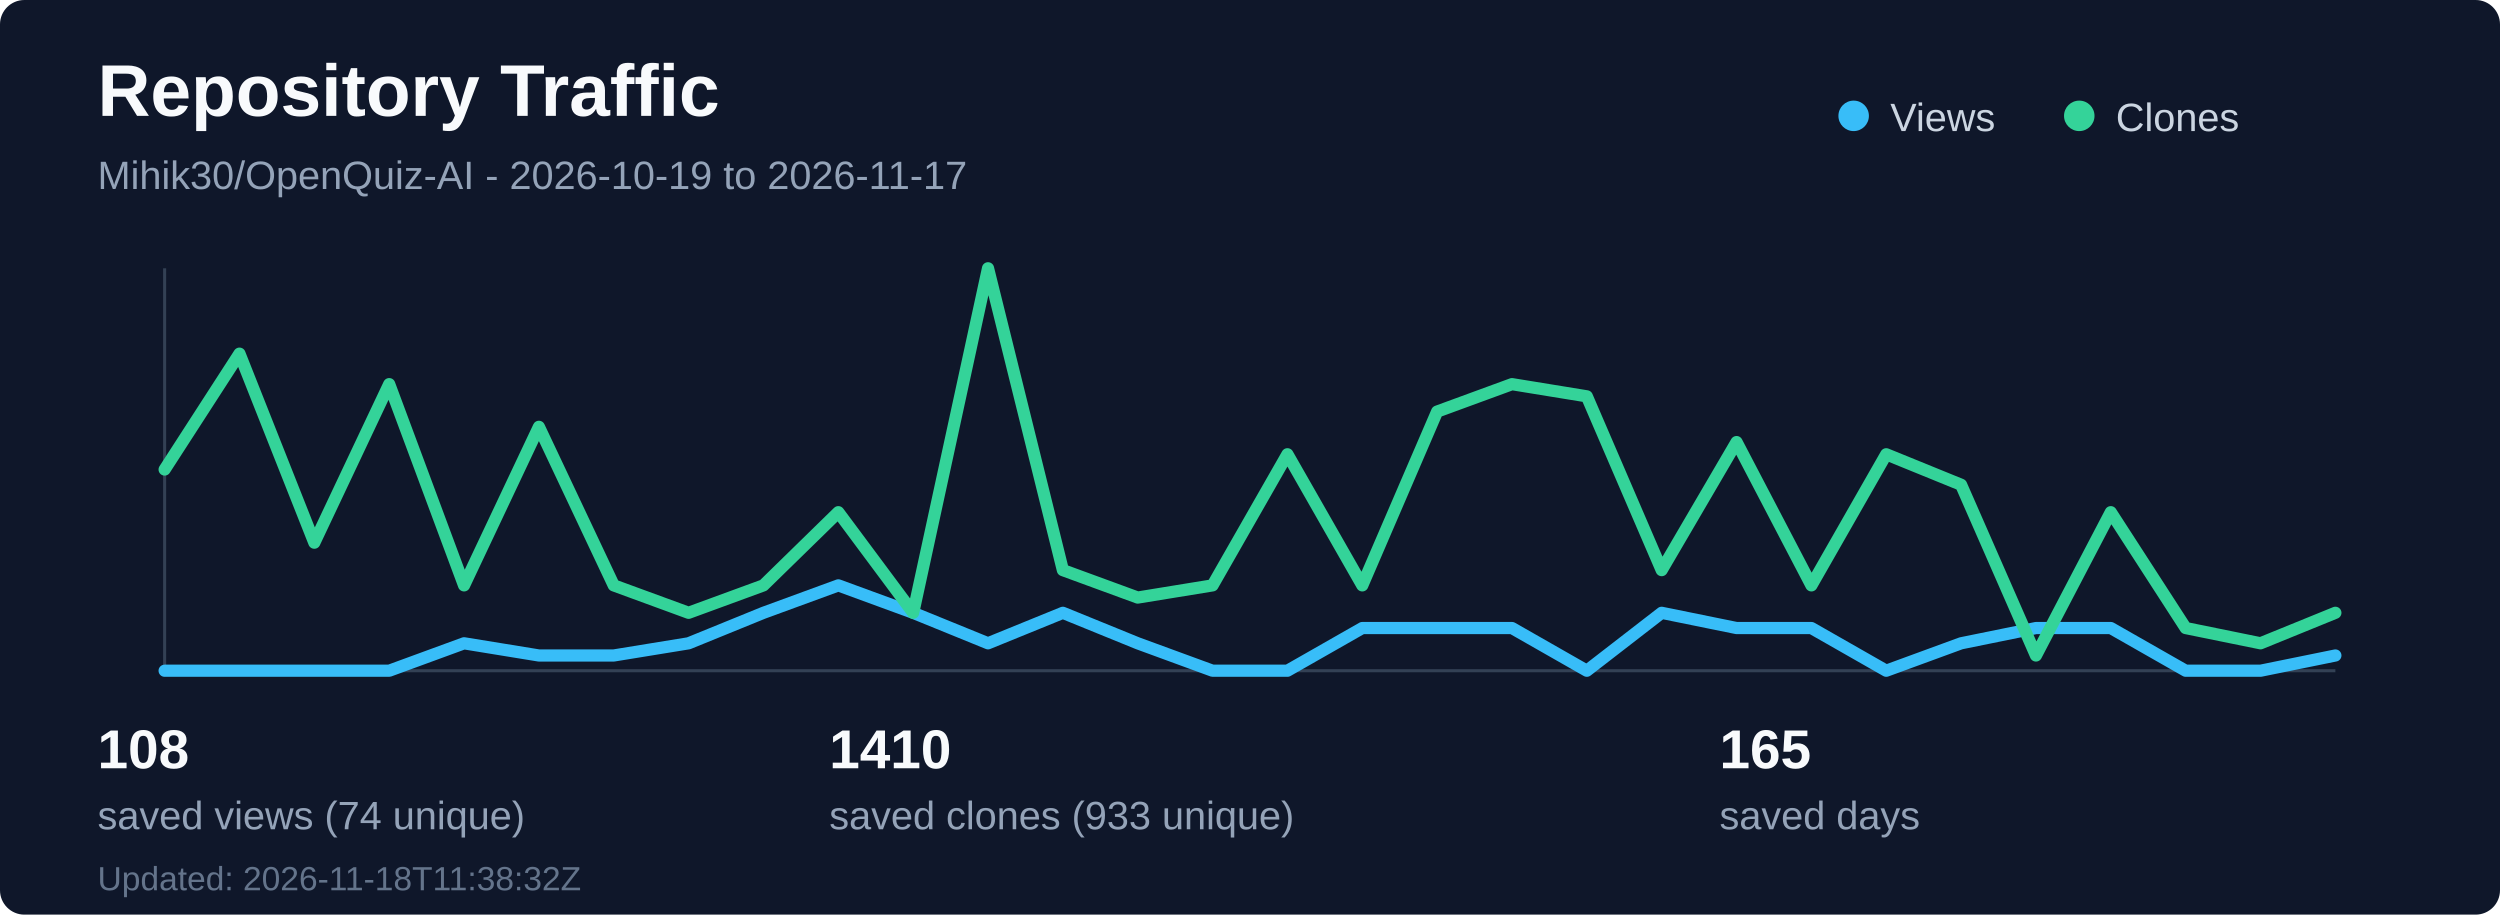
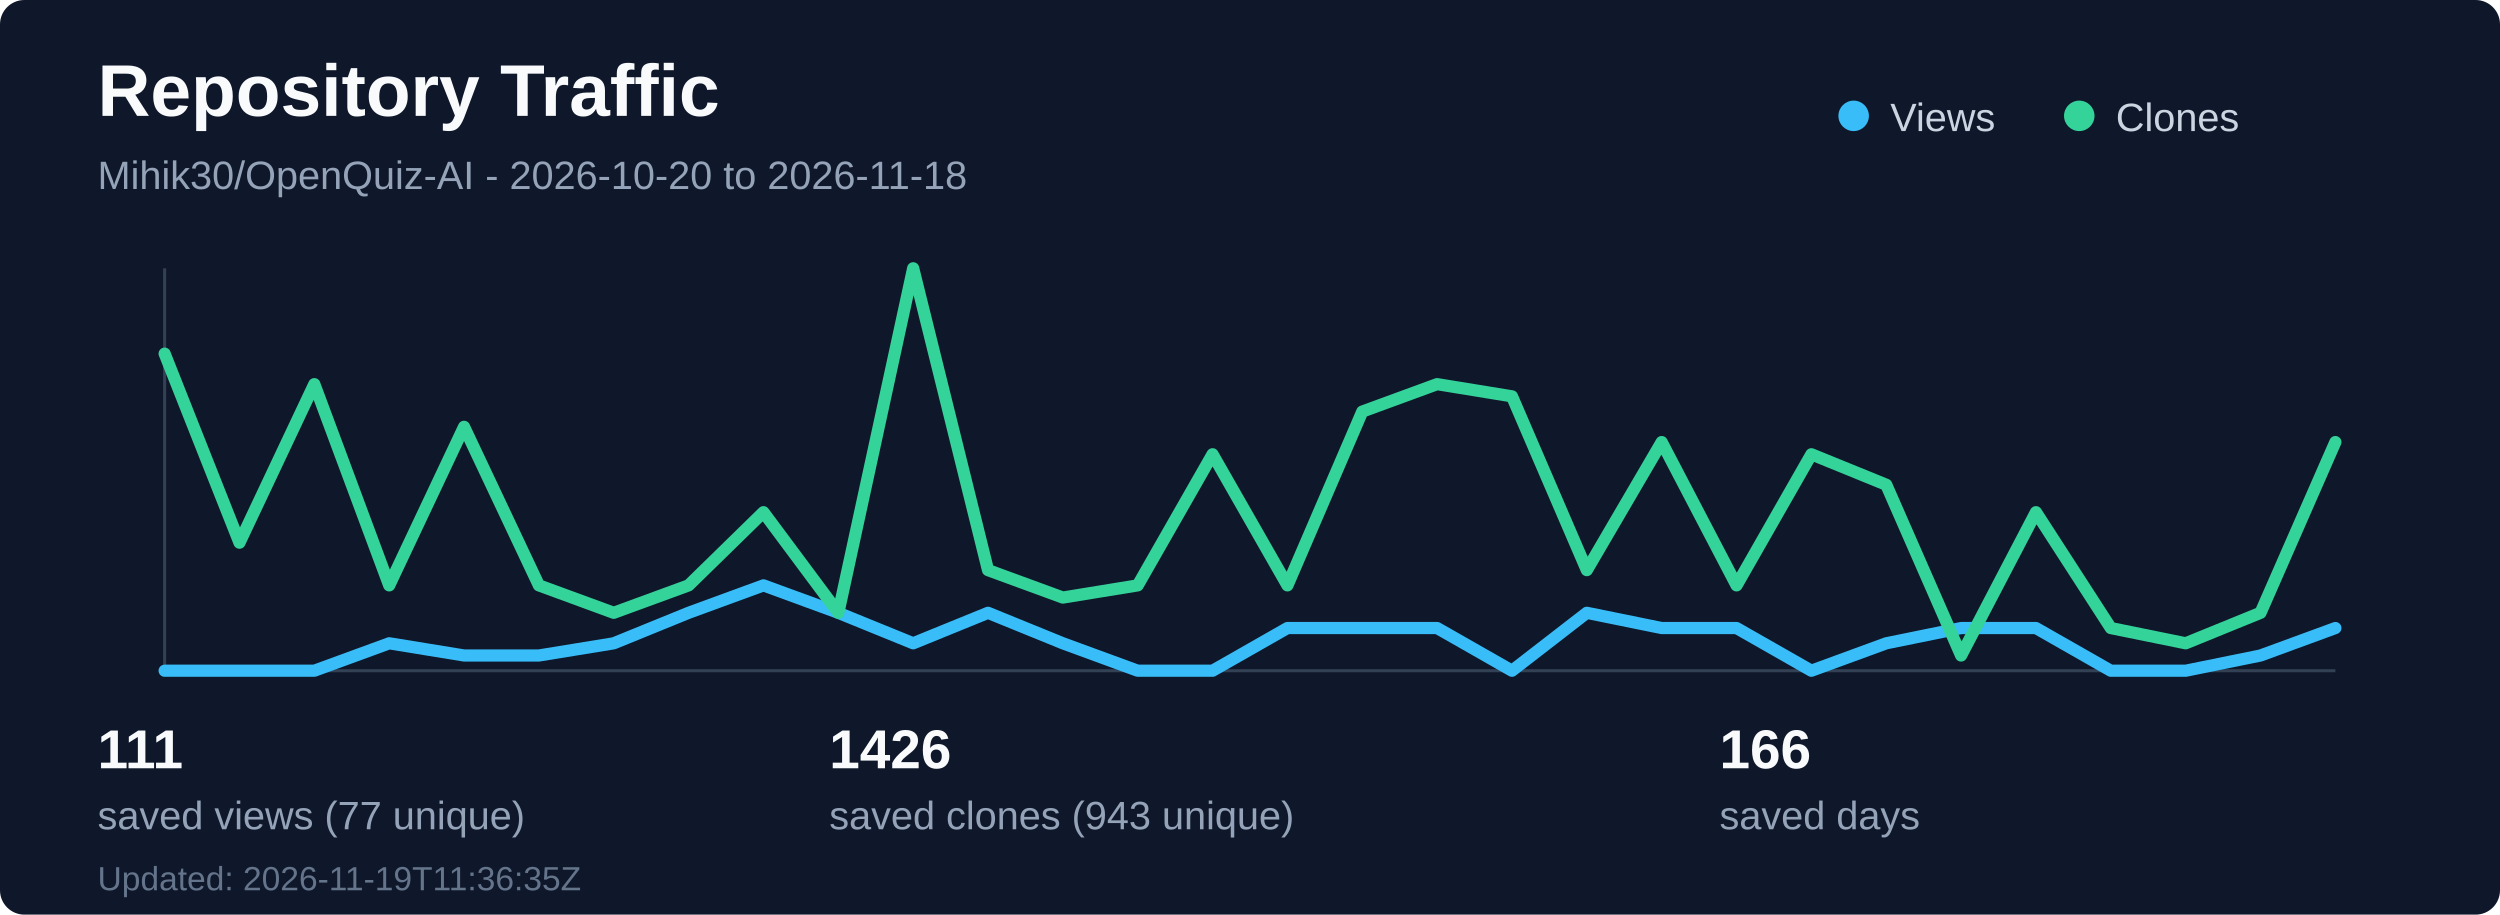
<svg xmlns="http://www.w3.org/2000/svg" width="820" height="300" viewBox="0 0 820 300" fill="none" role="img" aria-labelledby="title desc">
  <rect width="820" height="300" rx="8" fill="#0f172a" />
  <text x="32" y="38" fill="#f8fafc" font-family="Segoe UI, Arial, sans-serif" font-size="24" font-weight="700">Repository Traffic</text>
-   <text x="32" y="62" fill="#94a3b8" font-family="Segoe UI, Arial, sans-serif" font-size="13">Mihik30/OpenQuiz-AI - 2026-10-19 to 2026-11-17</text>
+   <text x="32" y="62" fill="#94a3b8" font-family="Segoe UI, Arial, sans-serif" font-size="13">Mihik30/OpenQuiz-AI - 2026-10-20 to 2026-11-18</text>
  <line x1="54" y1="220" x2="766" y2="220" stroke="#334155" stroke-width="1" />
  <line x1="54" y1="88" x2="54" y2="220" stroke="#334155" stroke-width="1" />
-   <polyline points="54.0,220 78.55,220 103.1,220 127.66,220 152.21,211 176.76,215 201.31,215 225.86,211 250.41,201 274.97,192 299.52,201 324.07,211 348.62,201 373.17,211 397.72,220 422.28,220 446.83,206 471.38,206 495.93,206 520.48,220 545.03,201 569.59,206 594.14,206 618.69,220 643.24,211 667.79,206 692.34,206 716.9,220 741.45,220 766.0,215" fill="none" stroke="#38bdf8" stroke-width="4" stroke-linecap="round" stroke-linejoin="round" />
-   <polyline points="54.0,154 78.55,116 103.1,178 127.66,126 152.21,192 176.76,140 201.31,192 225.86,201 250.41,192 274.97,168 299.52,201 324.07,88 348.62,187 373.17,196 397.72,192 422.28,149 446.83,192 471.38,135 495.93,126 520.48,130 545.03,187 569.59,145 594.14,192 618.69,149 643.24,159 667.79,215 692.34,168 716.9,206 741.45,211 766.0,201" fill="none" stroke="#34d399" stroke-width="4" stroke-linecap="round" stroke-linejoin="round" />
+   <polyline points="54.0,220 78.55,220 103.1,220 127.66,211 152.21,215 176.76,215 201.31,211 225.86,201 250.41,192 274.97,201 299.52,211 324.07,201 348.62,211 373.17,220 397.72,220 422.28,206 446.83,206 471.38,206 495.93,220 520.48,201 545.03,206 569.59,206 594.14,220 618.69,211 643.24,206 667.79,206 692.34,220 716.9,220 741.45,215 766.0,206" fill="none" stroke="#38bdf8" stroke-width="4" stroke-linecap="round" stroke-linejoin="round" />
+   <polyline points="54.0,116 78.55,178 103.1,126 127.66,192 152.21,140 176.76,192 201.31,201 225.86,192 250.41,168 274.97,201 299.52,88 324.07,187 348.62,196 373.17,192 397.72,149 422.28,192 446.83,135 471.38,126 495.93,130 520.48,187 545.03,145 569.59,192 594.14,149 618.69,159 643.24,215 667.79,168 692.34,206 716.9,211 741.45,201 766.0,145" fill="none" stroke="#34d399" stroke-width="4" stroke-linecap="round" stroke-linejoin="round" />
  <circle cx="608" cy="38" r="5" fill="#38bdf8" />
  <text x="620" y="43" fill="#cbd5e1" font-family="Segoe UI, Arial, sans-serif" font-size="13">Views</text>
  <circle cx="682" cy="38" r="5" fill="#34d399" />
  <text x="694" y="43" fill="#cbd5e1" font-family="Segoe UI, Arial, sans-serif" font-size="13">Clones</text>
-   <text x="32" y="252" fill="#f8fafc" font-family="Segoe UI, Arial, sans-serif" font-size="18" font-weight="700">108</text>
-   <text x="32" y="272" fill="#94a3b8" font-family="Segoe UI, Arial, sans-serif" font-size="13">saved views (74 unique)</text>
-   <text x="272" y="252" fill="#f8fafc" font-family="Segoe UI, Arial, sans-serif" font-size="18" font-weight="700">1410</text>
-   <text x="272" y="272" fill="#94a3b8" font-family="Segoe UI, Arial, sans-serif" font-size="13">saved clones (933 unique)</text>
-   <text x="564" y="252" fill="#f8fafc" font-family="Segoe UI, Arial, sans-serif" font-size="18" font-weight="700">165</text>
+   <text x="32" y="252" fill="#f8fafc" font-family="Segoe UI, Arial, sans-serif" font-size="18" font-weight="700">111</text>
+   <text x="32" y="272" fill="#94a3b8" font-family="Segoe UI, Arial, sans-serif" font-size="13">saved views (77 unique)</text>
+   <text x="272" y="252" fill="#f8fafc" font-family="Segoe UI, Arial, sans-serif" font-size="18" font-weight="700">1426</text>
+   <text x="272" y="272" fill="#94a3b8" font-family="Segoe UI, Arial, sans-serif" font-size="13">saved clones (943 unique)</text>
+   <text x="564" y="252" fill="#f8fafc" font-family="Segoe UI, Arial, sans-serif" font-size="18" font-weight="700">166</text>
  <text x="564" y="272" fill="#94a3b8" font-family="Segoe UI, Arial, sans-serif" font-size="13">saved days</text>
-   <text x="32" y="292" fill="#64748b" font-family="Segoe UI, Arial, sans-serif" font-size="11">Updated: 2026-11-18T11:38:32Z</text>
+   <text x="32" y="292" fill="#64748b" font-family="Segoe UI, Arial, sans-serif" font-size="11">Updated: 2026-11-19T11:36:35Z</text>
</svg>
